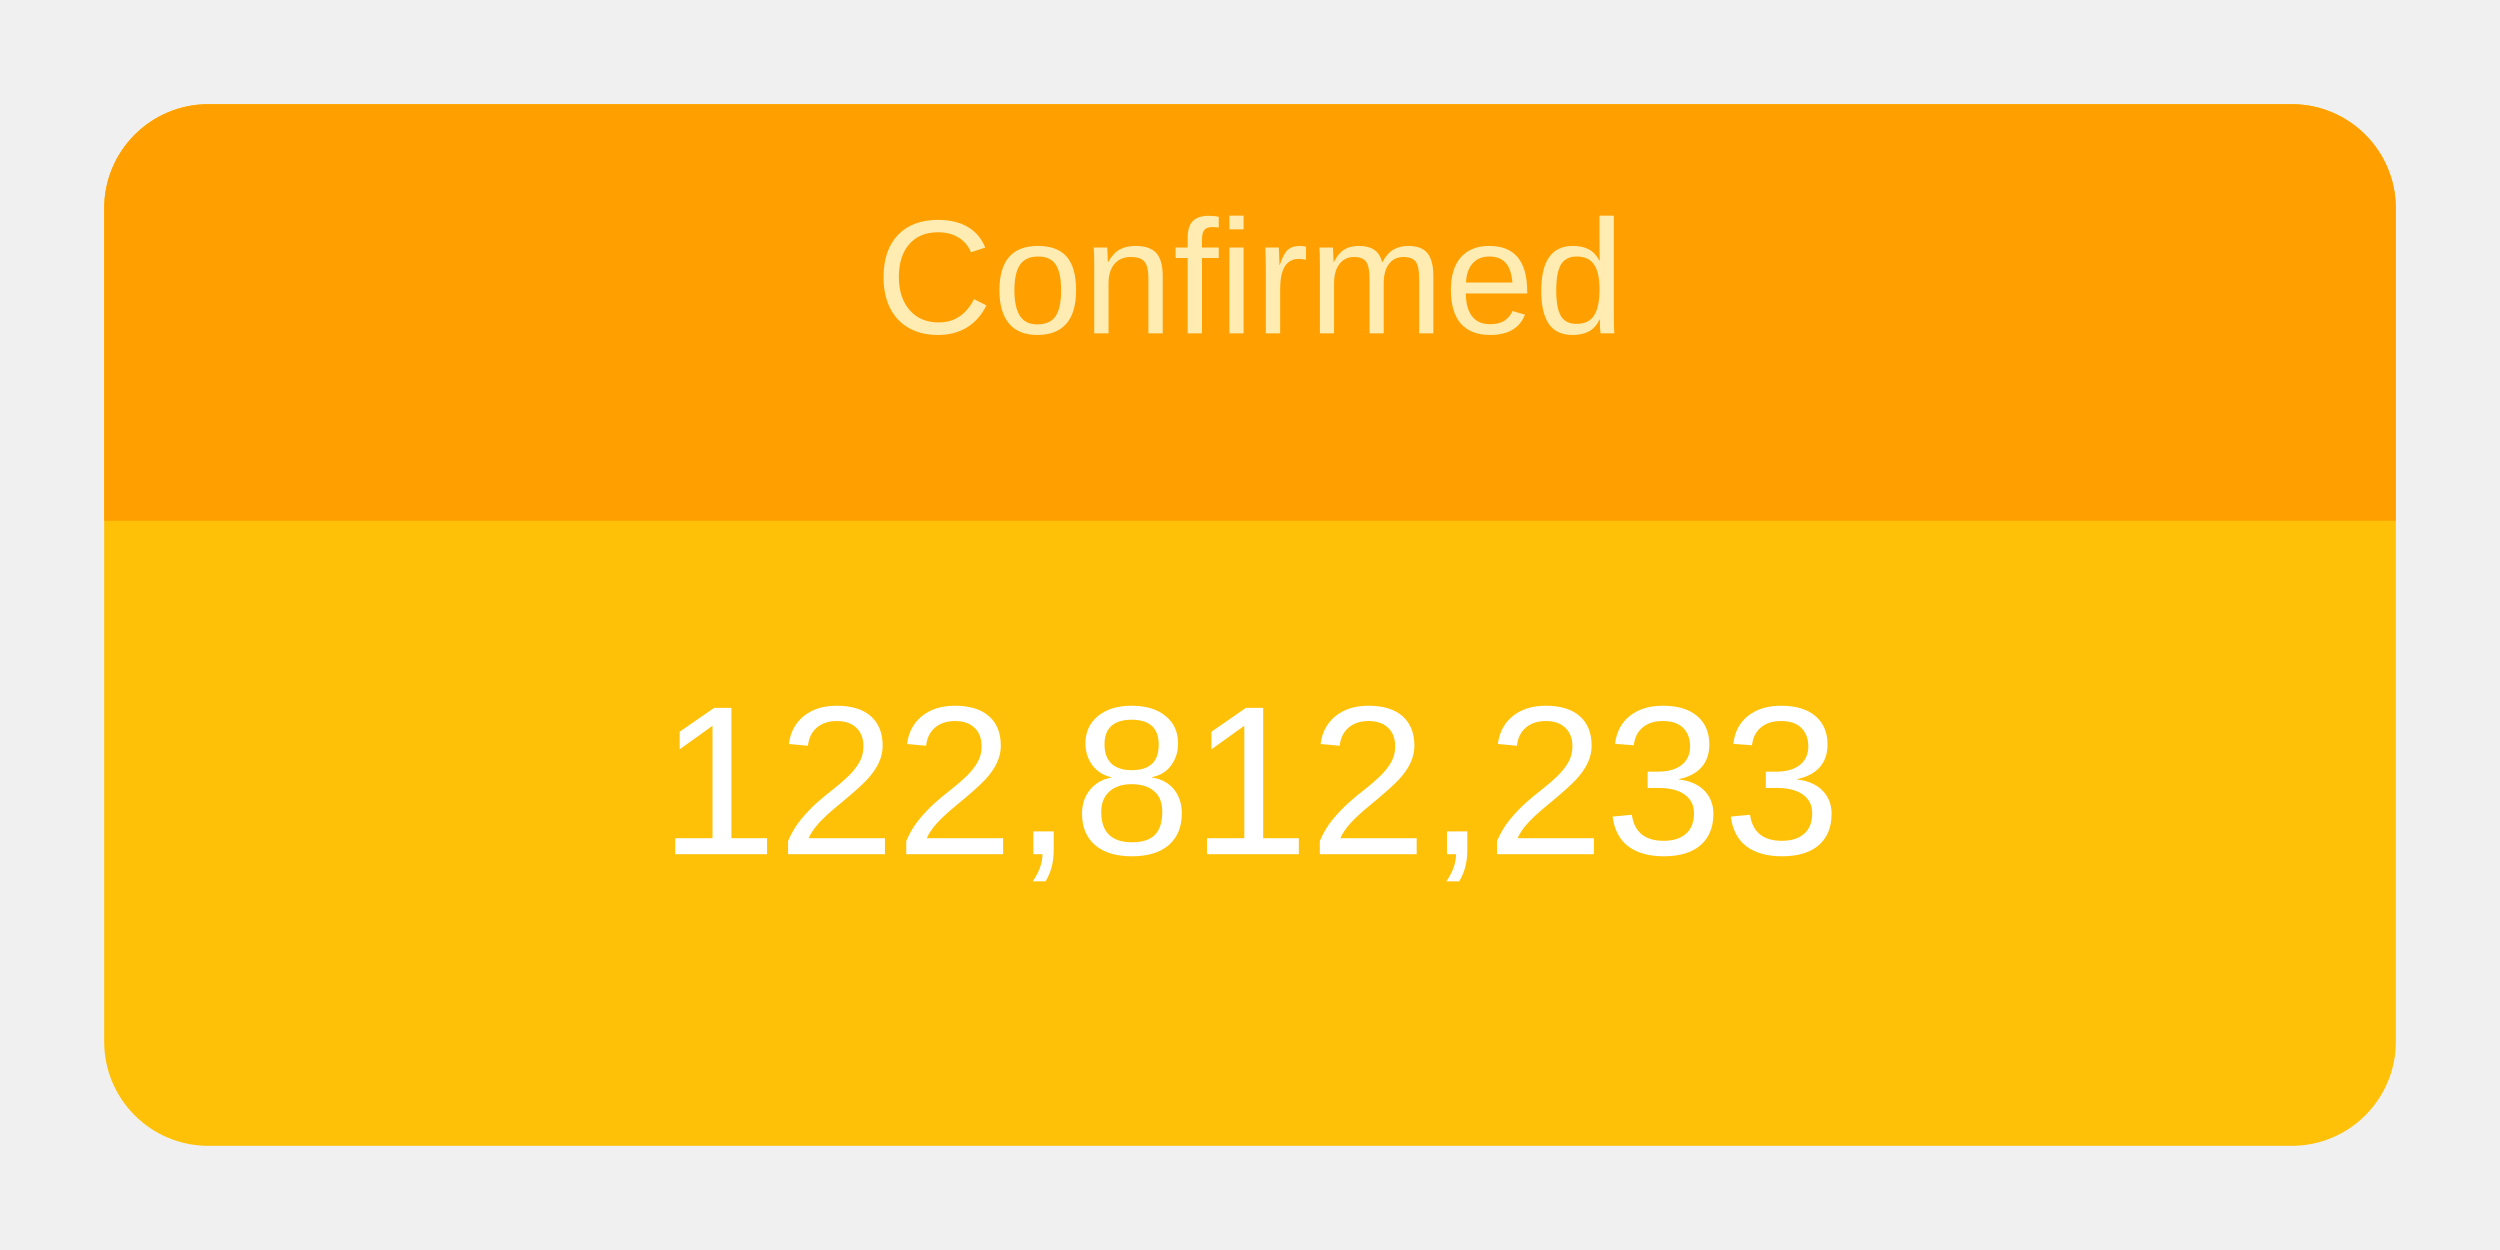
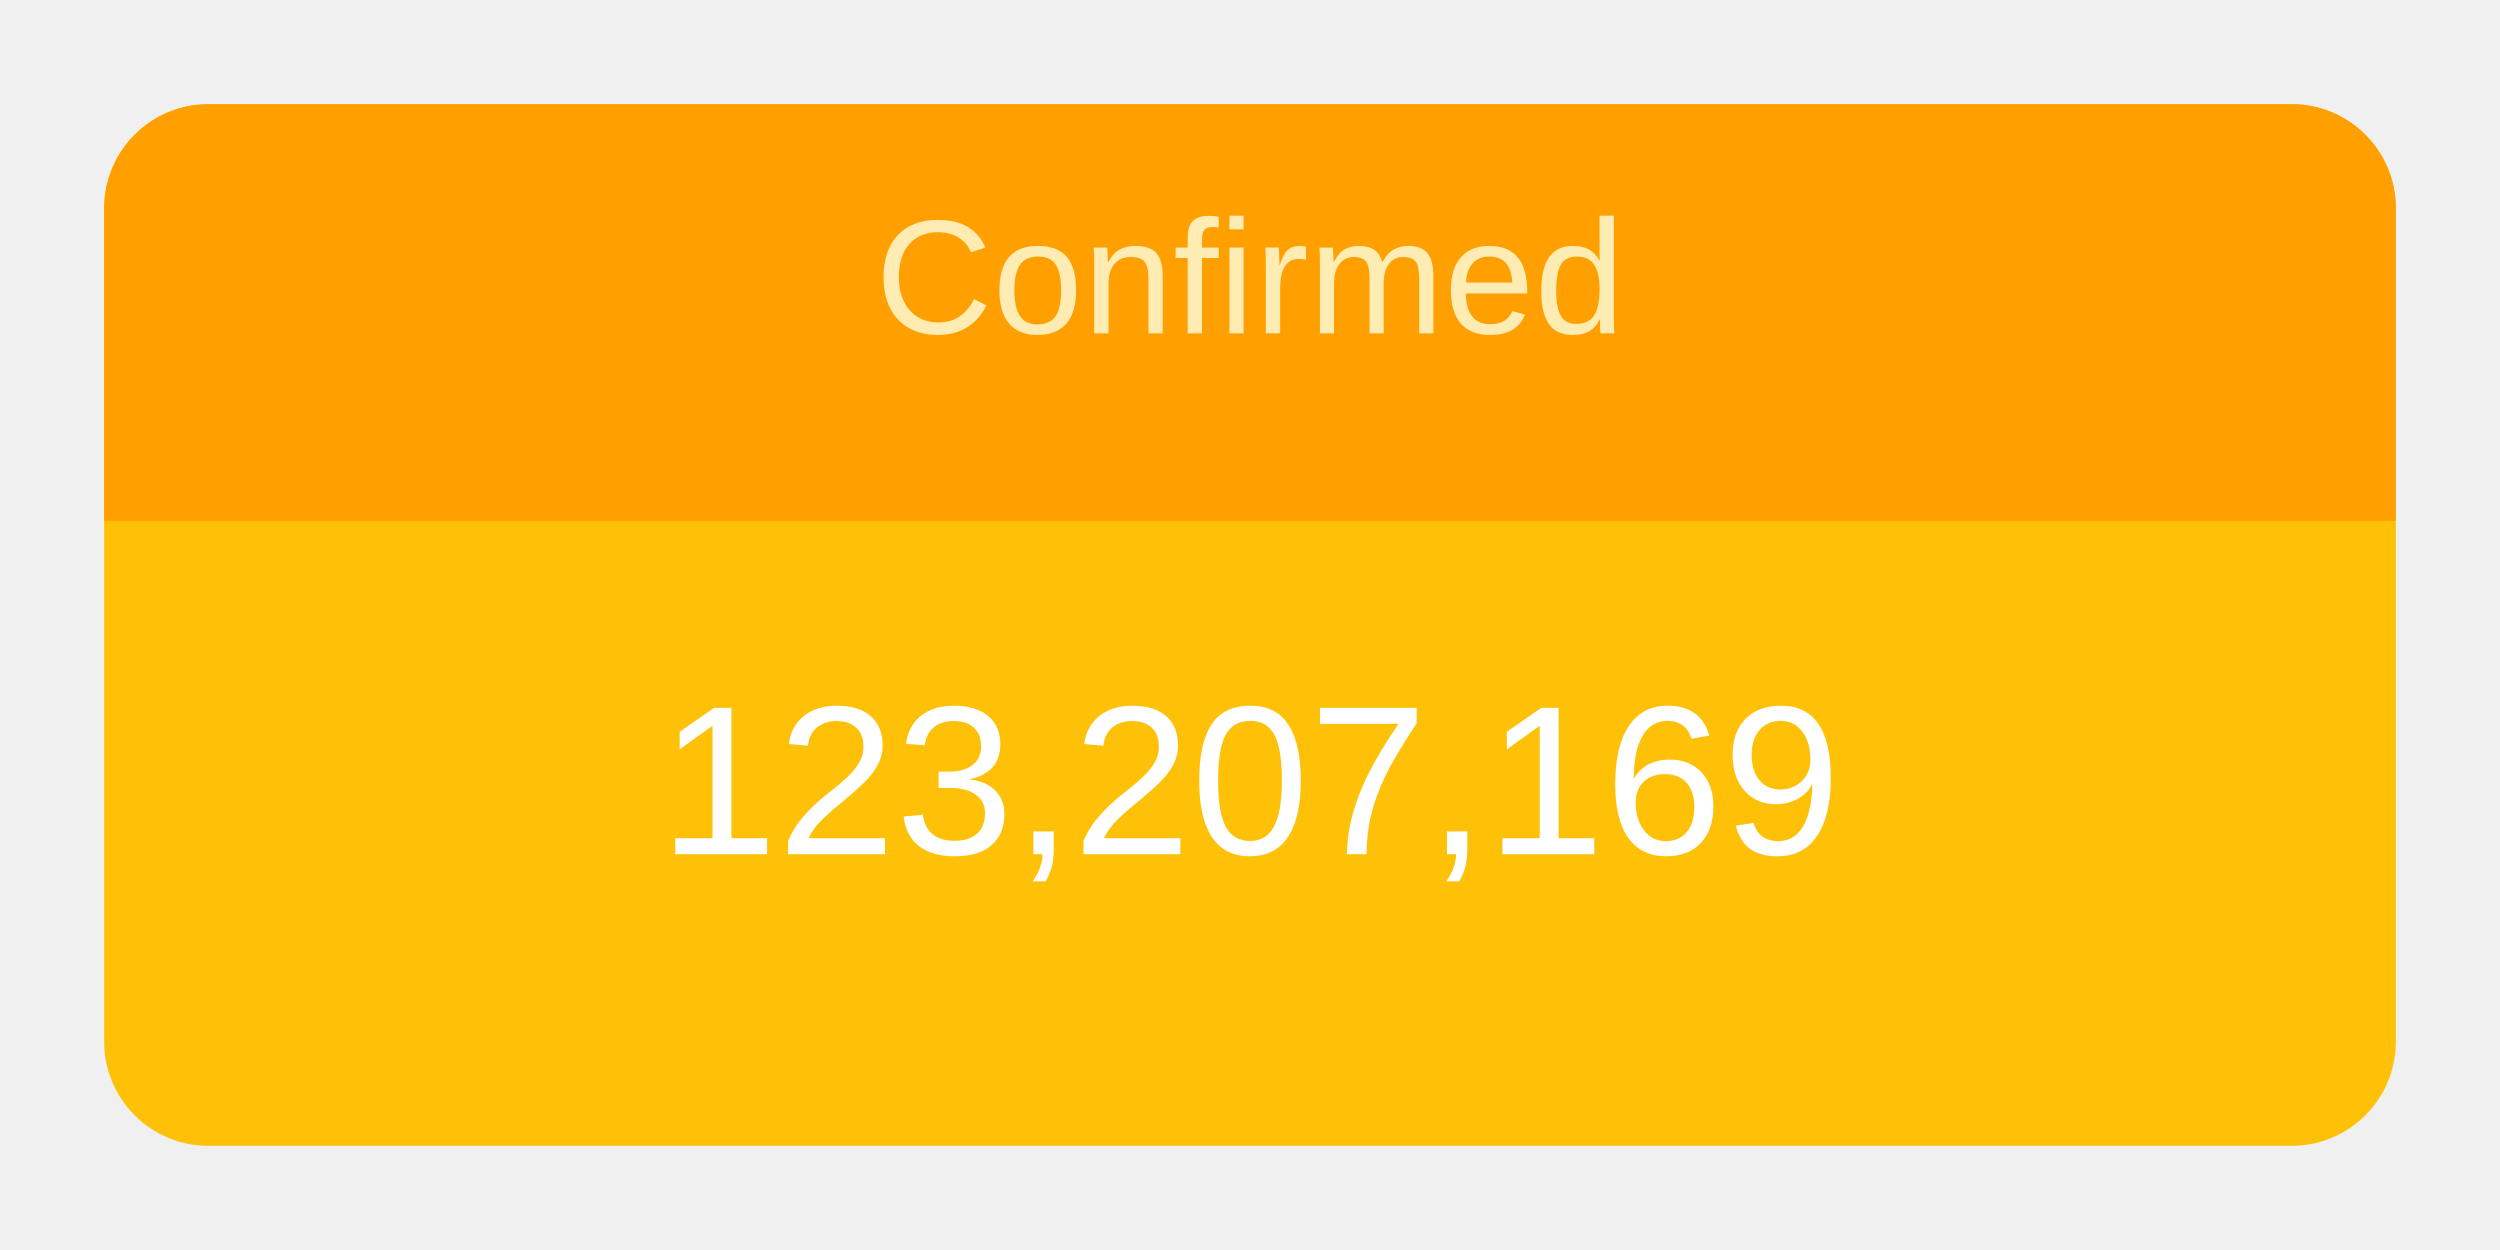
<svg xmlns="http://www.w3.org/2000/svg" height="120" viewBox="" width="240">
  <g transform="translate(10,10)">
    <rect rx="10" ry="10" width="220" height="100" style="fill: #ffc107; stroke-width: 5;" />
    <svg width="220" height="100">
      <text x="50%" y="72%" alignment-baseline="middle" text-anchor="middle" fill="white" font-size="1.7em" font-family="Arial, Helvetica, sans-serif">
-         122,812,233
+         123,207,169
      </text>
    </svg>
    <path fill="#FFA000" d=" M 210 0              a 10 10 0 0 1 10 10              v 30             h-220             v-30             a 10 10 0 0 1 10 -10" />
    <svg width="220" height="40">
      <text x="50%" y="55%" alignment-baseline="middle" text-anchor="middle" fill="#FFECB3" font-size="1.3em" font-family="Arial, Helvetica, sans-serif">
        Confirmed
      </text>
    </svg>
  </g>
</svg>
